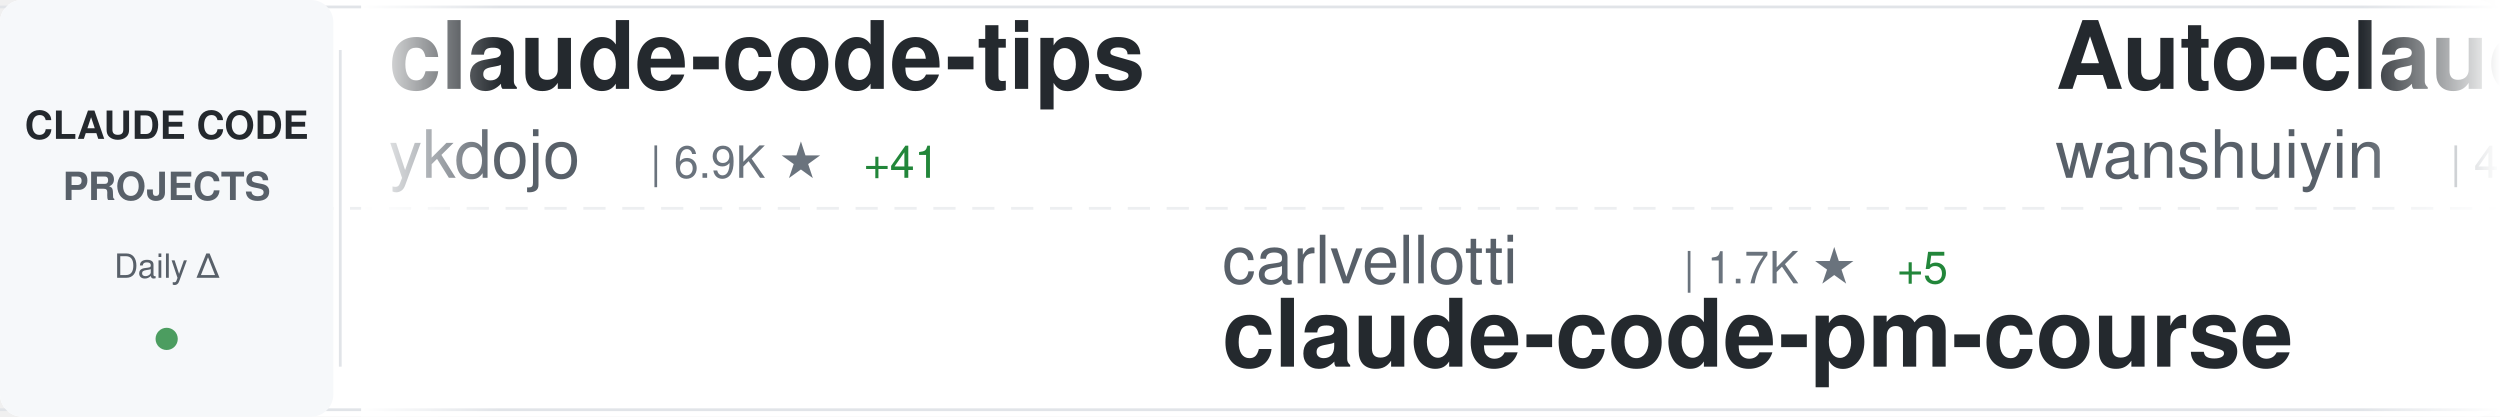
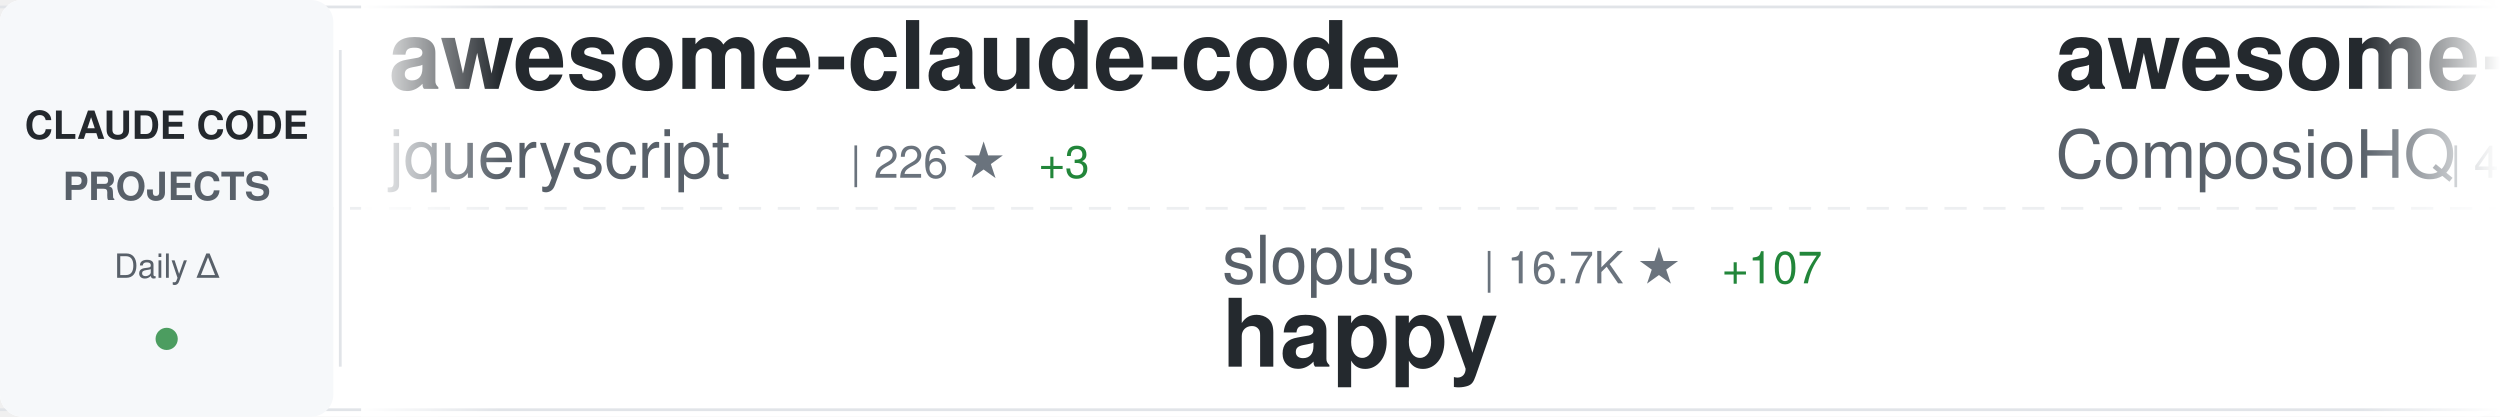
<svg xmlns="http://www.w3.org/2000/svg" width="900" height="150">
  <defs>
    <linearGradient id="awesomeLeftFade" x1="0%" y1="0%" x2="100%" y2="0%">
      <stop offset="0%" style="stop-color:#ffffff;stop-opacity:1" />
      <stop offset="100%" style="stop-color:#ffffff;stop-opacity:0" />
    </linearGradient>
    <linearGradient id="awesomeRightFade" x1="0%" y1="0%" x2="100%" y2="0%">
      <stop offset="0%" style="stop-color:#ffffff;stop-opacity:0" />
      <stop offset="100%" style="stop-color:#ffffff;stop-opacity:1" />
    </linearGradient>
  </defs>
  <rect width="900" height="150" fill="#ffffff" rx="8" />
  <rect x="0" y="2" width="900" height="1" fill="#e1e4e8" />
  <rect x="0" y="147" width="900" height="1" fill="#e1e4e8" />
  <line x1="0" y1="75" x2="900" y2="75" stroke="#e1e4e8" stroke-width="1" stroke-dasharray="8 6" opacity="0.6" />
  <rect x="0" y="0" width="120" height="150" fill="#f6f8fa" rx="8" />
  <text x="60" y="50" font-family="-apple-system, BlinkMacSystemFont, 'Segoe UI', Helvetica, Arial, sans-serif" font-size="14" font-weight="600" fill="#24292e" text-anchor="middle">CLAUDE CODE</text>
  <text x="60" y="72" font-family="-apple-system, BlinkMacSystemFont, 'Segoe UI', Helvetica, Arial, sans-serif" font-size="14" font-weight="600" fill="#586069" text-anchor="middle">PROJECTS</text>
  <text x="60" y="100" font-family="-apple-system, BlinkMacSystemFont, 'Segoe UI', Helvetica, Arial, sans-serif" font-size="12" font-weight="500" fill="#586069" text-anchor="middle">Daily Δ</text>
  <circle cx="60" cy="122" r="4" fill="#22863a" opacity="0.8" />
  <rect x="122" y="18" width="1" height="114" fill="#e1e4e8" />
  <clipPath id="awesomeTickerClip">
    <rect x="130" y="0" width="770" height="150" />
  </clipPath>
  <g clip-path="url(#awesomeTickerClip)">
    <g id="awesomeTickerItems">
      <animateTransform attributeName="transform" attributeType="XML" type="translate" from="0 0" to="-3000 0" dur="54s" repeatCount="indefinite" />
      <g transform="translate(0, 0)">
-         <text x="140" y="32" font-family="-apple-system, BlinkMacSystemFont, 'Segoe UI', Helvetica, Arial, sans-serif" font-size="34" font-weight="600" fill="#24292e">claude-code-tips</text>
-         <text x="140" y="64" font-family="-apple-system, BlinkMacSystemFont, 'Segoe UI', Helvetica, Arial, sans-serif" font-size="24" font-weight="400" fill="#586069">ykdojo</text>
-         <text x="234" y="64" font-family="-apple-system, BlinkMacSystemFont, 'Segoe UI', Helvetica, Arial, sans-serif" font-size="16" font-weight="500" fill="#6a737d">| 6.9K ★</text>
-         <text x="311" y="64" font-family="-apple-system, BlinkMacSystemFont, 'Segoe UI', Helvetica, Arial, sans-serif" font-size="16" font-weight="500" fill="#22863a"> +41</text>
+         <text x="140" y="32" font-family="-apple-system, BlinkMacSystemFont, 'Segoe UI', Helvetica, Arial, sans-serif" font-size="34" font-weight="600" fill="#24292e">awesome-claude-code</text>
+         <text x="140" y="64" font-family="-apple-system, BlinkMacSystemFont, 'Segoe UI', Helvetica, Arial, sans-serif" font-size="24" font-weight="400" fill="#586069">jqueryscript</text>
+         <text x="306" y="64" font-family="-apple-system, BlinkMacSystemFont, 'Segoe UI', Helvetica, Arial, sans-serif" font-size="16" font-weight="500" fill="#6a737d">| 226 ★</text>
+         <text x="374" y="64" font-family="-apple-system, BlinkMacSystemFont, 'Segoe UI', Helvetica, Arial, sans-serif" font-size="16" font-weight="500" fill="#22863a"> +3</text>
      </g>
      <g transform="translate(300, 0)">
-         <text x="140" y="102" font-family="-apple-system, BlinkMacSystemFont, 'Segoe UI', Helvetica, Arial, sans-serif" font-size="24" font-weight="400" fill="#586069">carlvellotti</text>
-         <text x="306" y="102" font-family="-apple-system, BlinkMacSystemFont, 'Segoe UI', Helvetica, Arial, sans-serif" font-size="16" font-weight="500" fill="#6a737d">| 1.7K ★</text>
-         <text x="383" y="102" font-family="-apple-system, BlinkMacSystemFont, 'Segoe UI', Helvetica, Arial, sans-serif" font-size="16" font-weight="500" fill="#22863a"> +5</text>
-         <text x="140" y="132" font-family="-apple-system, BlinkMacSystemFont, 'Segoe UI', Helvetica, Arial, sans-serif" font-size="34" font-weight="600" fill="#24292e">claude-code-pm-course</text>
+         <text x="140" y="102" font-family="-apple-system, BlinkMacSystemFont, 'Segoe UI', Helvetica, Arial, sans-serif" font-size="24" font-weight="400" fill="#586069">slopus</text>
+         <text x="234" y="102" font-family="-apple-system, BlinkMacSystemFont, 'Segoe UI', Helvetica, Arial, sans-serif" font-size="16" font-weight="500" fill="#6a737d">| 16.7K ★</text>
+         <text x="320" y="102" font-family="-apple-system, BlinkMacSystemFont, 'Segoe UI', Helvetica, Arial, sans-serif" font-size="16" font-weight="500" fill="#22863a"> +107</text>
+         <text x="140" y="132" font-family="-apple-system, BlinkMacSystemFont, 'Segoe UI', Helvetica, Arial, sans-serif" font-size="34" font-weight="600" fill="#24292e">happy</text>
      </g>
      <g transform="translate(600, 0)">
+         <text x="140" y="32" font-family="-apple-system, BlinkMacSystemFont, 'Segoe UI', Helvetica, Arial, sans-serif" font-size="34" font-weight="600" fill="#24292e">awesome-claude-skills</text>
+         <text x="140" y="64" font-family="-apple-system, BlinkMacSystemFont, 'Segoe UI', Helvetica, Arial, sans-serif" font-size="24" font-weight="400" fill="#586069">ComposioHQ</text>
+         <text x="282" y="64" font-family="-apple-system, BlinkMacSystemFont, 'Segoe UI', Helvetica, Arial, sans-serif" font-size="16" font-weight="500" fill="#6a737d">| 49.5K ★</text>
+         <text x="368" y="64" font-family="-apple-system, BlinkMacSystemFont, 'Segoe UI', Helvetica, Arial, sans-serif" font-size="16" font-weight="500" fill="#22863a"> +375</text>
+       </g>
+       <g transform="translate(900, 0)">
+         <text x="140" y="102" font-family="-apple-system, BlinkMacSystemFont, 'Segoe UI', Helvetica, Arial, sans-serif" font-size="24" font-weight="400" fill="#586069">snarktank</text>
+         <text x="270" y="102" font-family="-apple-system, BlinkMacSystemFont, 'Segoe UI', Helvetica, Arial, sans-serif" font-size="16" font-weight="500" fill="#6a737d">| 14.1K ★</text>
+         <text x="356" y="102" font-family="-apple-system, BlinkMacSystemFont, 'Segoe UI', Helvetica, Arial, sans-serif" font-size="16" font-weight="500" fill="#22863a"> +79</text>
+         <text x="140" y="132" font-family="-apple-system, BlinkMacSystemFont, 'Segoe UI', Helvetica, Arial, sans-serif" font-size="34" font-weight="600" fill="#24292e">ralph</text>
+       </g>
+       <g transform="translate(1200, 0)">
        <text x="140" y="32" font-family="-apple-system, BlinkMacSystemFont, 'Segoe UI', Helvetica, Arial, sans-serif" font-size="34" font-weight="600" fill="#24292e">Auto-claude-code-researc...</text>
        <text x="140" y="64" font-family="-apple-system, BlinkMacSystemFont, 'Segoe UI', Helvetica, Arial, sans-serif" font-size="24" font-weight="400" fill="#586069">wanshuiyin</text>
        <text x="282" y="64" font-family="-apple-system, BlinkMacSystemFont, 'Segoe UI', Helvetica, Arial, sans-serif" font-size="16" font-weight="500" fill="#6a737d">| 4.8K ★</text>
-         <text x="359" y="64" font-family="-apple-system, BlinkMacSystemFont, 'Segoe UI', Helvetica, Arial, sans-serif" font-size="16" font-weight="500" fill="#22863a"> +189</text>
-       </g>
-       <g transform="translate(900, 0)">
-         <text x="140" y="102" font-family="-apple-system, BlinkMacSystemFont, 'Segoe UI', Helvetica, Arial, sans-serif" font-size="24" font-weight="400" fill="#586069">kepano</text>
-         <text x="234" y="102" font-family="-apple-system, BlinkMacSystemFont, 'Segoe UI', Helvetica, Arial, sans-serif" font-size="16" font-weight="500" fill="#6a737d">| 18.3K ★</text>
-         <text x="320" y="102" font-family="-apple-system, BlinkMacSystemFont, 'Segoe UI', Helvetica, Arial, sans-serif" font-size="16" font-weight="500" fill="#22863a"> +294</text>
-         <text x="140" y="132" font-family="-apple-system, BlinkMacSystemFont, 'Segoe UI', Helvetica, Arial, sans-serif" font-size="34" font-weight="600" fill="#24292e">obsidian-skills</text>
-       </g>
-       <g transform="translate(1200, 0)">
-         <text x="140" y="32" font-family="-apple-system, BlinkMacSystemFont, 'Segoe UI', Helvetica, Arial, sans-serif" font-size="34" font-weight="600" fill="#24292e">awesome-claude-code-plug...</text>
-         <text x="140" y="64" font-family="-apple-system, BlinkMacSystemFont, 'Segoe UI', Helvetica, Arial, sans-serif" font-size="24" font-weight="400" fill="#586069">ccplugins</text>
-         <text x="270" y="64" font-family="-apple-system, BlinkMacSystemFont, 'Segoe UI', Helvetica, Arial, sans-serif" font-size="16" font-weight="500" fill="#6a737d">| 656 ★</text>
-         <text x="338" y="64" font-family="-apple-system, BlinkMacSystemFont, 'Segoe UI', Helvetica, Arial, sans-serif" font-size="16" font-weight="500" fill="#22863a"> +3</text>
+         <text x="359" y="64" font-family="-apple-system, BlinkMacSystemFont, 'Segoe UI', Helvetica, Arial, sans-serif" font-size="16" font-weight="500" fill="#22863a"> +204</text>
      </g>
      <g transform="translate(1500, 0)">
-         <text x="140" y="102" font-family="-apple-system, BlinkMacSystemFont, 'Segoe UI', Helvetica, Arial, sans-serif" font-size="24" font-weight="400" fill="#586069">fuergaosi233</text>
-         <text x="306" y="102" font-family="-apple-system, BlinkMacSystemFont, 'Segoe UI', Helvetica, Arial, sans-serif" font-size="16" font-weight="500" fill="#6a737d">| 2.3K ★</text>
-         <text x="383" y="102" font-family="-apple-system, BlinkMacSystemFont, 'Segoe UI', Helvetica, Arial, sans-serif" font-size="16" font-weight="500" fill="#22863a"> +8</text>
-         <text x="140" y="132" font-family="-apple-system, BlinkMacSystemFont, 'Segoe UI', Helvetica, Arial, sans-serif" font-size="34" font-weight="600" fill="#24292e">claude-code-proxy</text>
+         <text x="140" y="102" font-family="-apple-system, BlinkMacSystemFont, 'Segoe UI', Helvetica, Arial, sans-serif" font-size="24" font-weight="400" fill="#586069">jeremylongshore</text>
+         <text x="342" y="102" font-family="-apple-system, BlinkMacSystemFont, 'Segoe UI', Helvetica, Arial, sans-serif" font-size="16" font-weight="500" fill="#6a737d">| 1.8K ★</text>
+         <text x="419" y="102" font-family="-apple-system, BlinkMacSystemFont, 'Segoe UI', Helvetica, Arial, sans-serif" font-size="16" font-weight="500" fill="#22863a"> +10</text>
+         <text x="140" y="132" font-family="-apple-system, BlinkMacSystemFont, 'Segoe UI', Helvetica, Arial, sans-serif" font-size="34" font-weight="600" fill="#24292e">claude-code-plugins-plus...</text>
      </g>
      <g transform="translate(1800, 0)">
-         <text x="140" y="32" font-family="-apple-system, BlinkMacSystemFont, 'Segoe UI', Helvetica, Arial, sans-serif" font-size="34" font-weight="600" fill="#24292e">claude-code-config</text>
-         <text x="140" y="64" font-family="-apple-system, BlinkMacSystemFont, 'Segoe UI', Helvetica, Arial, sans-serif" font-size="24" font-weight="400" fill="#586069">trailofbits</text>
-         <text x="294" y="64" font-family="-apple-system, BlinkMacSystemFont, 'Segoe UI', Helvetica, Arial, sans-serif" font-size="16" font-weight="500" fill="#6a737d">| 1.7K ★</text>
-         <text x="371" y="64" font-family="-apple-system, BlinkMacSystemFont, 'Segoe UI', Helvetica, Arial, sans-serif" font-size="16" font-weight="500" fill="#22863a"> +17</text>
+         <text x="140" y="32" font-family="-apple-system, BlinkMacSystemFont, 'Segoe UI', Helvetica, Arial, sans-serif" font-size="34" font-weight="600" fill="#24292e">claude-code-router</text>
+         <text x="140" y="64" font-family="-apple-system, BlinkMacSystemFont, 'Segoe UI', Helvetica, Arial, sans-serif" font-size="24" font-weight="400" fill="#586069">musistudio</text>
+         <text x="282" y="64" font-family="-apple-system, BlinkMacSystemFont, 'Segoe UI', Helvetica, Arial, sans-serif" font-size="16" font-weight="500" fill="#6a737d">| 30.8K ★</text>
+         <text x="368" y="64" font-family="-apple-system, BlinkMacSystemFont, 'Segoe UI', Helvetica, Arial, sans-serif" font-size="16" font-weight="500" fill="#22863a"> +111</text>
      </g>
      <g transform="translate(2100, 0)">
-         <text x="140" y="102" font-family="-apple-system, BlinkMacSystemFont, 'Segoe UI', Helvetica, Arial, sans-serif" font-size="24" font-weight="400" fill="#586069">wshobson</text>
-         <text x="258" y="102" font-family="-apple-system, BlinkMacSystemFont, 'Segoe UI', Helvetica, Arial, sans-serif" font-size="16" font-weight="500" fill="#6a737d">| 32.6K ★</text>
-         <text x="344" y="102" font-family="-apple-system, BlinkMacSystemFont, 'Segoe UI', Helvetica, Arial, sans-serif" font-size="16" font-weight="500" fill="#22863a"> +67</text>
-         <text x="140" y="132" font-family="-apple-system, BlinkMacSystemFont, 'Segoe UI', Helvetica, Arial, sans-serif" font-size="34" font-weight="600" fill="#24292e">agents</text>
+         <text x="140" y="102" font-family="-apple-system, BlinkMacSystemFont, 'Segoe UI', Helvetica, Arial, sans-serif" font-size="24" font-weight="400" fill="#586069">simonw</text>
+         <text x="234" y="102" font-family="-apple-system, BlinkMacSystemFont, 'Segoe UI', Helvetica, Arial, sans-serif" font-size="16" font-weight="500" fill="#6a737d">| 1.4K ★</text>
+         <text x="311" y="102" font-family="-apple-system, BlinkMacSystemFont, 'Segoe UI', Helvetica, Arial, sans-serif" font-size="16" font-weight="500" fill="#22863a"> +24</text>
+         <text x="140" y="132" font-family="-apple-system, BlinkMacSystemFont, 'Segoe UI', Helvetica, Arial, sans-serif" font-size="34" font-weight="600" fill="#24292e">claude-code-transcripts</text>
      </g>
      <g transform="translate(2400, 0)">
-         <text x="140" y="32" font-family="-apple-system, BlinkMacSystemFont, 'Segoe UI', Helvetica, Arial, sans-serif" font-size="34" font-weight="600" fill="#24292e">claude-code-action</text>
-         <text x="140" y="64" font-family="-apple-system, BlinkMacSystemFont, 'Segoe UI', Helvetica, Arial, sans-serif" font-size="24" font-weight="400" fill="#586069">anthropics</text>
-         <text x="282" y="64" font-family="-apple-system, BlinkMacSystemFont, 'Segoe UI', Helvetica, Arial, sans-serif" font-size="16" font-weight="500" fill="#6a737d">| 6.7K ★</text>
-         <text x="359" y="64" font-family="-apple-system, BlinkMacSystemFont, 'Segoe UI', Helvetica, Arial, sans-serif" font-size="16" font-weight="500" fill="#22863a"> +31</text>
+         <text x="140" y="32" font-family="-apple-system, BlinkMacSystemFont, 'Segoe UI', Helvetica, Arial, sans-serif" font-size="34" font-weight="600" fill="#24292e">claude-code-prompt-impro...</text>
+         <text x="140" y="64" font-family="-apple-system, BlinkMacSystemFont, 'Segoe UI', Helvetica, Arial, sans-serif" font-size="24" font-weight="400" fill="#586069">severity1</text>
+         <text x="270" y="64" font-family="-apple-system, BlinkMacSystemFont, 'Segoe UI', Helvetica, Arial, sans-serif" font-size="16" font-weight="500" fill="#6a737d">| 1.3K ★</text>
+         <text x="347" y="64" font-family="-apple-system, BlinkMacSystemFont, 'Segoe UI', Helvetica, Arial, sans-serif" font-size="16" font-weight="500" fill="#22863a"> +3</text>
      </g>
      <g transform="translate(2700, 0)">
        <text x="140" y="102" font-family="-apple-system, BlinkMacSystemFont, 'Segoe UI', Helvetica, Arial, sans-serif" font-size="24" font-weight="400" fill="#586069">edmund-io</text>
        <text x="270" y="102" font-family="-apple-system, BlinkMacSystemFont, 'Segoe UI', Helvetica, Arial, sans-serif" font-size="16" font-weight="500" fill="#6a737d">| 1.4K ★</text>
-         <text x="347" y="102" font-family="-apple-system, BlinkMacSystemFont, 'Segoe UI', Helvetica, Arial, sans-serif" font-size="16" font-weight="500" fill="#22863a"> +4</text>
+         <text x="347" y="102" font-family="-apple-system, BlinkMacSystemFont, 'Segoe UI', Helvetica, Arial, sans-serif" font-size="16" font-weight="500" fill="#22863a"> +3</text>
        <text x="140" y="132" font-family="-apple-system, BlinkMacSystemFont, 'Segoe UI', Helvetica, Arial, sans-serif" font-size="34" font-weight="600" fill="#24292e">edmunds-claude-code</text>
      </g>
      <g transform="translate(3000, 0)">
-         <text x="140" y="32" font-family="-apple-system, BlinkMacSystemFont, 'Segoe UI', Helvetica, Arial, sans-serif" font-size="34" font-weight="600" fill="#24292e">claude-code-tips</text>
-         <text x="140" y="64" font-family="-apple-system, BlinkMacSystemFont, 'Segoe UI', Helvetica, Arial, sans-serif" font-size="24" font-weight="400" fill="#586069">ykdojo</text>
-         <text x="234" y="64" font-family="-apple-system, BlinkMacSystemFont, 'Segoe UI', Helvetica, Arial, sans-serif" font-size="16" font-weight="500" fill="#6a737d">| 6.9K ★</text>
-         <text x="311" y="64" font-family="-apple-system, BlinkMacSystemFont, 'Segoe UI', Helvetica, Arial, sans-serif" font-size="16" font-weight="500" fill="#22863a"> +41</text>
+         <text x="140" y="32" font-family="-apple-system, BlinkMacSystemFont, 'Segoe UI', Helvetica, Arial, sans-serif" font-size="34" font-weight="600" fill="#24292e">awesome-claude-code</text>
+         <text x="140" y="64" font-family="-apple-system, BlinkMacSystemFont, 'Segoe UI', Helvetica, Arial, sans-serif" font-size="24" font-weight="400" fill="#586069">jqueryscript</text>
+         <text x="306" y="64" font-family="-apple-system, BlinkMacSystemFont, 'Segoe UI', Helvetica, Arial, sans-serif" font-size="16" font-weight="500" fill="#6a737d">| 226 ★</text>
+         <text x="374" y="64" font-family="-apple-system, BlinkMacSystemFont, 'Segoe UI', Helvetica, Arial, sans-serif" font-size="16" font-weight="500" fill="#22863a"> +3</text>
      </g>
      <g transform="translate(3300, 0)">
-         <text x="140" y="102" font-family="-apple-system, BlinkMacSystemFont, 'Segoe UI', Helvetica, Arial, sans-serif" font-size="24" font-weight="400" fill="#586069">carlvellotti</text>
-         <text x="306" y="102" font-family="-apple-system, BlinkMacSystemFont, 'Segoe UI', Helvetica, Arial, sans-serif" font-size="16" font-weight="500" fill="#6a737d">| 1.7K ★</text>
-         <text x="383" y="102" font-family="-apple-system, BlinkMacSystemFont, 'Segoe UI', Helvetica, Arial, sans-serif" font-size="16" font-weight="500" fill="#22863a"> +5</text>
-         <text x="140" y="132" font-family="-apple-system, BlinkMacSystemFont, 'Segoe UI', Helvetica, Arial, sans-serif" font-size="34" font-weight="600" fill="#24292e">claude-code-pm-course</text>
+         <text x="140" y="102" font-family="-apple-system, BlinkMacSystemFont, 'Segoe UI', Helvetica, Arial, sans-serif" font-size="24" font-weight="400" fill="#586069">slopus</text>
+         <text x="234" y="102" font-family="-apple-system, BlinkMacSystemFont, 'Segoe UI', Helvetica, Arial, sans-serif" font-size="16" font-weight="500" fill="#6a737d">| 16.7K ★</text>
+         <text x="320" y="102" font-family="-apple-system, BlinkMacSystemFont, 'Segoe UI', Helvetica, Arial, sans-serif" font-size="16" font-weight="500" fill="#22863a"> +107</text>
+         <text x="140" y="132" font-family="-apple-system, BlinkMacSystemFont, 'Segoe UI', Helvetica, Arial, sans-serif" font-size="34" font-weight="600" fill="#24292e">happy</text>
      </g>
      <g transform="translate(3600, 0)">
-         <text x="140" y="32" font-family="-apple-system, BlinkMacSystemFont, 'Segoe UI', Helvetica, Arial, sans-serif" font-size="34" font-weight="600" fill="#24292e">Auto-claude-code-researc...</text>
-         <text x="140" y="64" font-family="-apple-system, BlinkMacSystemFont, 'Segoe UI', Helvetica, Arial, sans-serif" font-size="24" font-weight="400" fill="#586069">wanshuiyin</text>
-         <text x="282" y="64" font-family="-apple-system, BlinkMacSystemFont, 'Segoe UI', Helvetica, Arial, sans-serif" font-size="16" font-weight="500" fill="#6a737d">| 4.8K ★</text>
-         <text x="359" y="64" font-family="-apple-system, BlinkMacSystemFont, 'Segoe UI', Helvetica, Arial, sans-serif" font-size="16" font-weight="500" fill="#22863a"> +189</text>
+         <text x="140" y="32" font-family="-apple-system, BlinkMacSystemFont, 'Segoe UI', Helvetica, Arial, sans-serif" font-size="34" font-weight="600" fill="#24292e">awesome-claude-skills</text>
+         <text x="140" y="64" font-family="-apple-system, BlinkMacSystemFont, 'Segoe UI', Helvetica, Arial, sans-serif" font-size="24" font-weight="400" fill="#586069">ComposioHQ</text>
+         <text x="282" y="64" font-family="-apple-system, BlinkMacSystemFont, 'Segoe UI', Helvetica, Arial, sans-serif" font-size="16" font-weight="500" fill="#6a737d">| 49.5K ★</text>
+         <text x="368" y="64" font-family="-apple-system, BlinkMacSystemFont, 'Segoe UI', Helvetica, Arial, sans-serif" font-size="16" font-weight="500" fill="#22863a"> +375</text>
      </g>
      <g transform="translate(3900, 0)">
-         <text x="140" y="102" font-family="-apple-system, BlinkMacSystemFont, 'Segoe UI', Helvetica, Arial, sans-serif" font-size="24" font-weight="400" fill="#586069">kepano</text>
-         <text x="234" y="102" font-family="-apple-system, BlinkMacSystemFont, 'Segoe UI', Helvetica, Arial, sans-serif" font-size="16" font-weight="500" fill="#6a737d">| 18.3K ★</text>
-         <text x="320" y="102" font-family="-apple-system, BlinkMacSystemFont, 'Segoe UI', Helvetica, Arial, sans-serif" font-size="16" font-weight="500" fill="#22863a"> +294</text>
-         <text x="140" y="132" font-family="-apple-system, BlinkMacSystemFont, 'Segoe UI', Helvetica, Arial, sans-serif" font-size="34" font-weight="600" fill="#24292e">obsidian-skills</text>
+         <text x="140" y="102" font-family="-apple-system, BlinkMacSystemFont, 'Segoe UI', Helvetica, Arial, sans-serif" font-size="24" font-weight="400" fill="#586069">snarktank</text>
+         <text x="270" y="102" font-family="-apple-system, BlinkMacSystemFont, 'Segoe UI', Helvetica, Arial, sans-serif" font-size="16" font-weight="500" fill="#6a737d">| 14.1K ★</text>
+         <text x="356" y="102" font-family="-apple-system, BlinkMacSystemFont, 'Segoe UI', Helvetica, Arial, sans-serif" font-size="16" font-weight="500" fill="#22863a"> +79</text>
+         <text x="140" y="132" font-family="-apple-system, BlinkMacSystemFont, 'Segoe UI', Helvetica, Arial, sans-serif" font-size="34" font-weight="600" fill="#24292e">ralph</text>
      </g>
    </g>
  </g>
  <rect x="130" y="0" width="50" height="150" fill="url(#awesomeLeftFade)" />
  <rect x="850" y="0" width="50" height="150" fill="url(#awesomeRightFade)" />
</svg>
